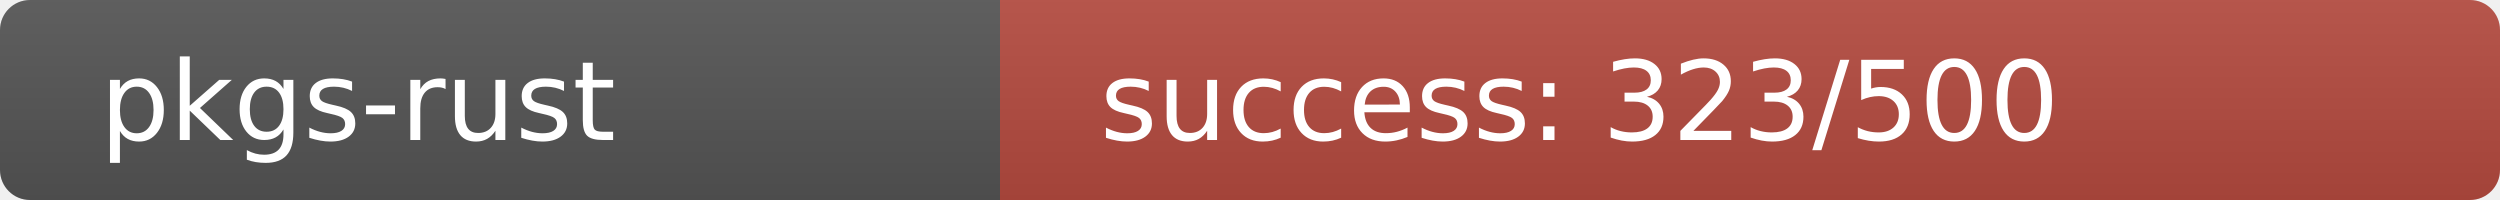
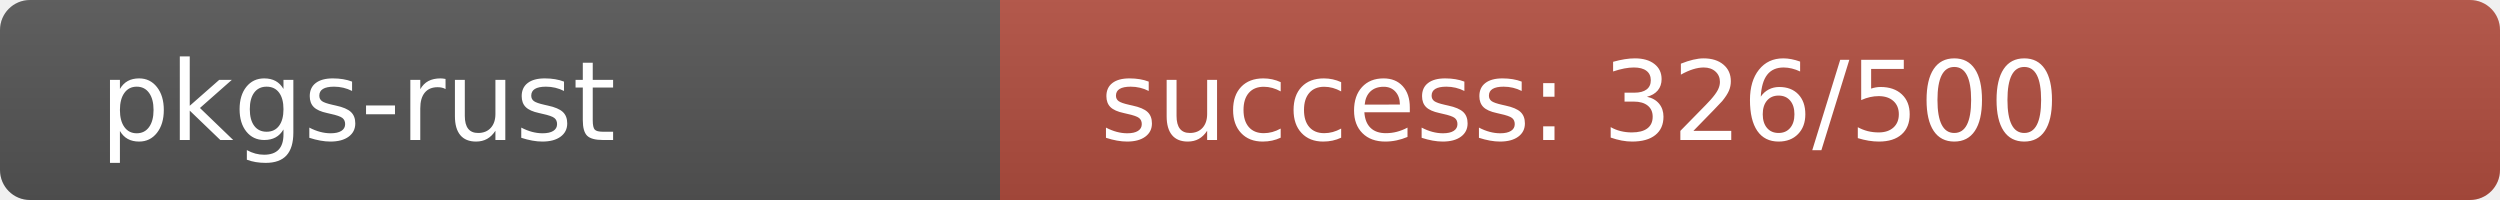
<svg xmlns="http://www.w3.org/2000/svg" width="250" height="20" role="img">
  <linearGradient id="s" x2="0" y2="100%">
    <stop offset="0" stop-color="#bbb" stop-opacity=".1" />
    <stop offset="1" stop-opacity=".1" />
  </linearGradient>
  <clipPath id="r">
    <rect width="250" height="20" rx="3" fill="#fff" />
  </clipPath>
  <g clip-path="url(#r)">
    <rect width="100" height="20" fill="#555" />
-     <rect x="100" width="150" height="20" fill="rgb(181,75,64)" />
+     <rect x="100" width="150" height="20" fill="rgb(178,78,64)" />
    <rect width="250" height="20" fill="url(#s)" />
  </g>
  <g fill="#fff" text-anchor="start" font-family="Verdana,Geneva,DejaVu Sans,sans-serif" text-rendering="geometricPrecision" font-size="110">
    <text x="100" y="140" transform="scale(.1)" fill="#fff">pkgs-rust</text>
-     <text x="1100" y="140" transform="scale(.1)" fill="#fff">success: 323/500</text>
+     <text x="1100" y="140" transform="scale(.1)" fill="#fff">success: 326/500</text>
  </g>
</svg>
